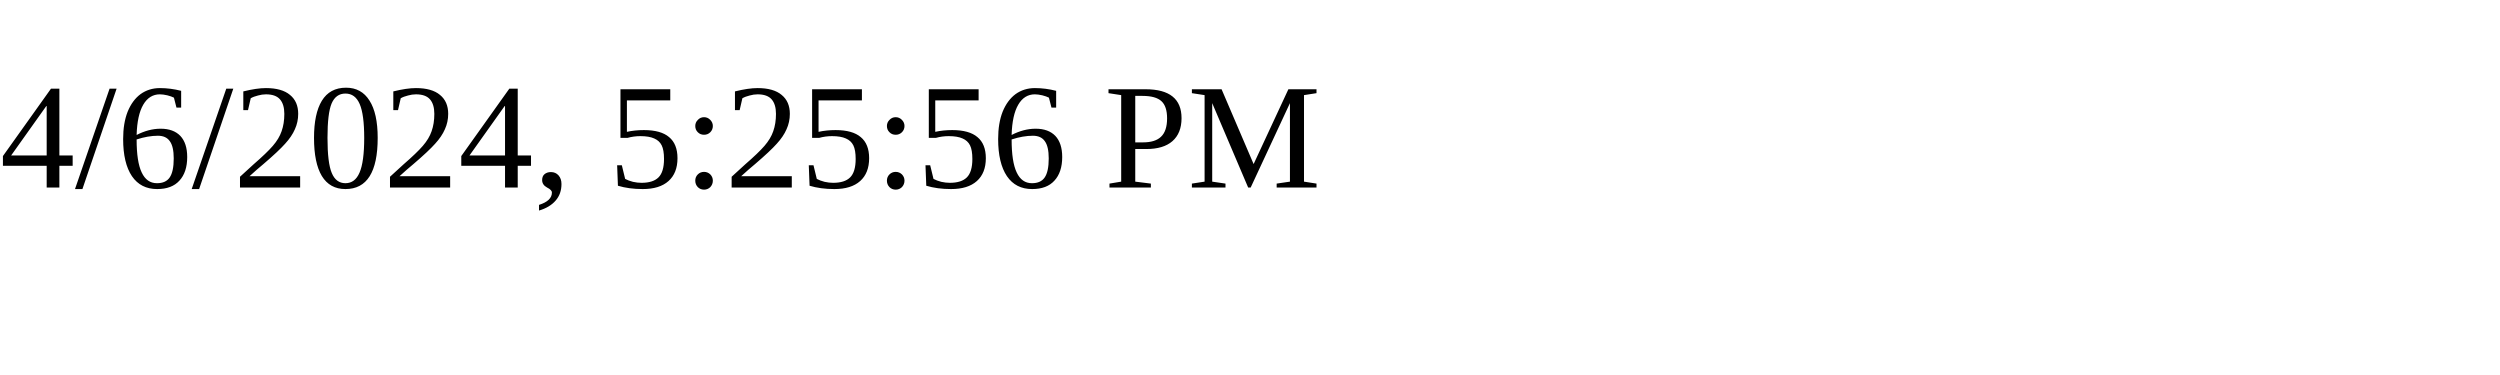
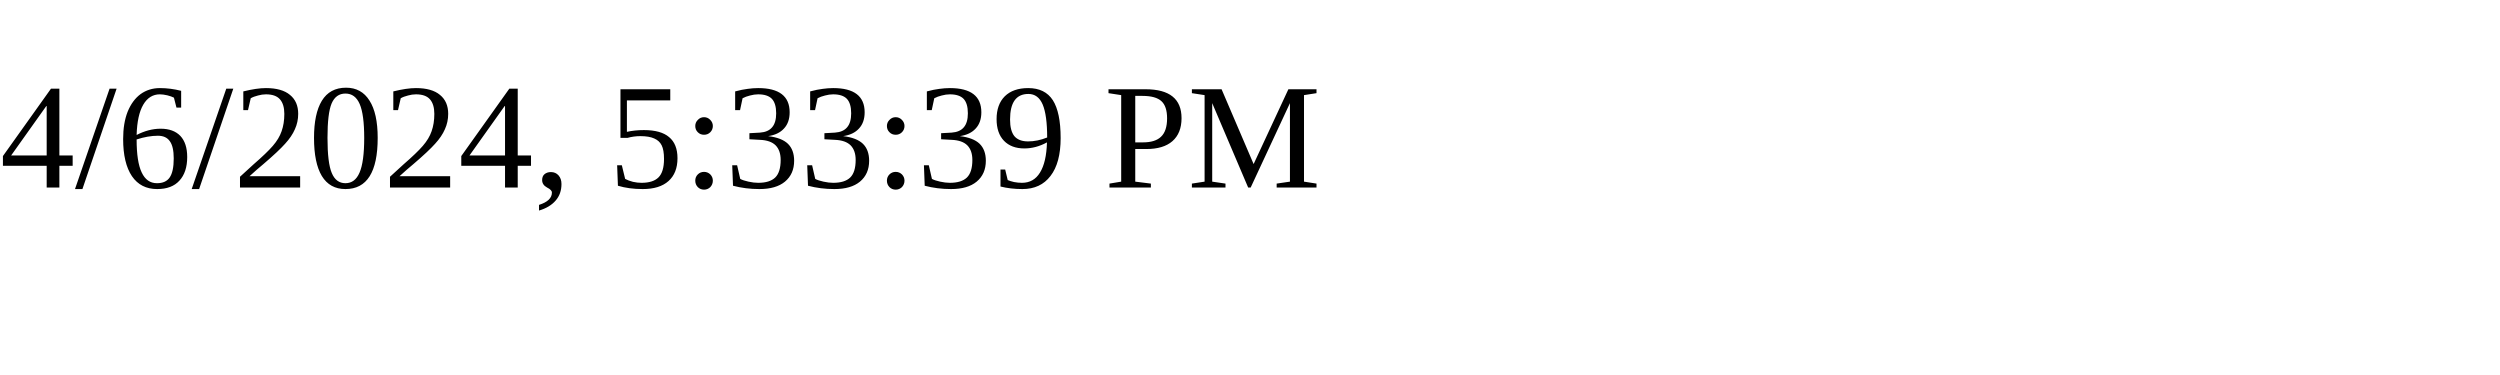
<svg xmlns="http://www.w3.org/2000/svg" height="30" width="200">
-   <text x="0" y="15">4/6/2024, 5:25:56 PM</text>
+   <text x="0" y="15">4/6/2024, 5:33:39 PM</text>
</svg>
